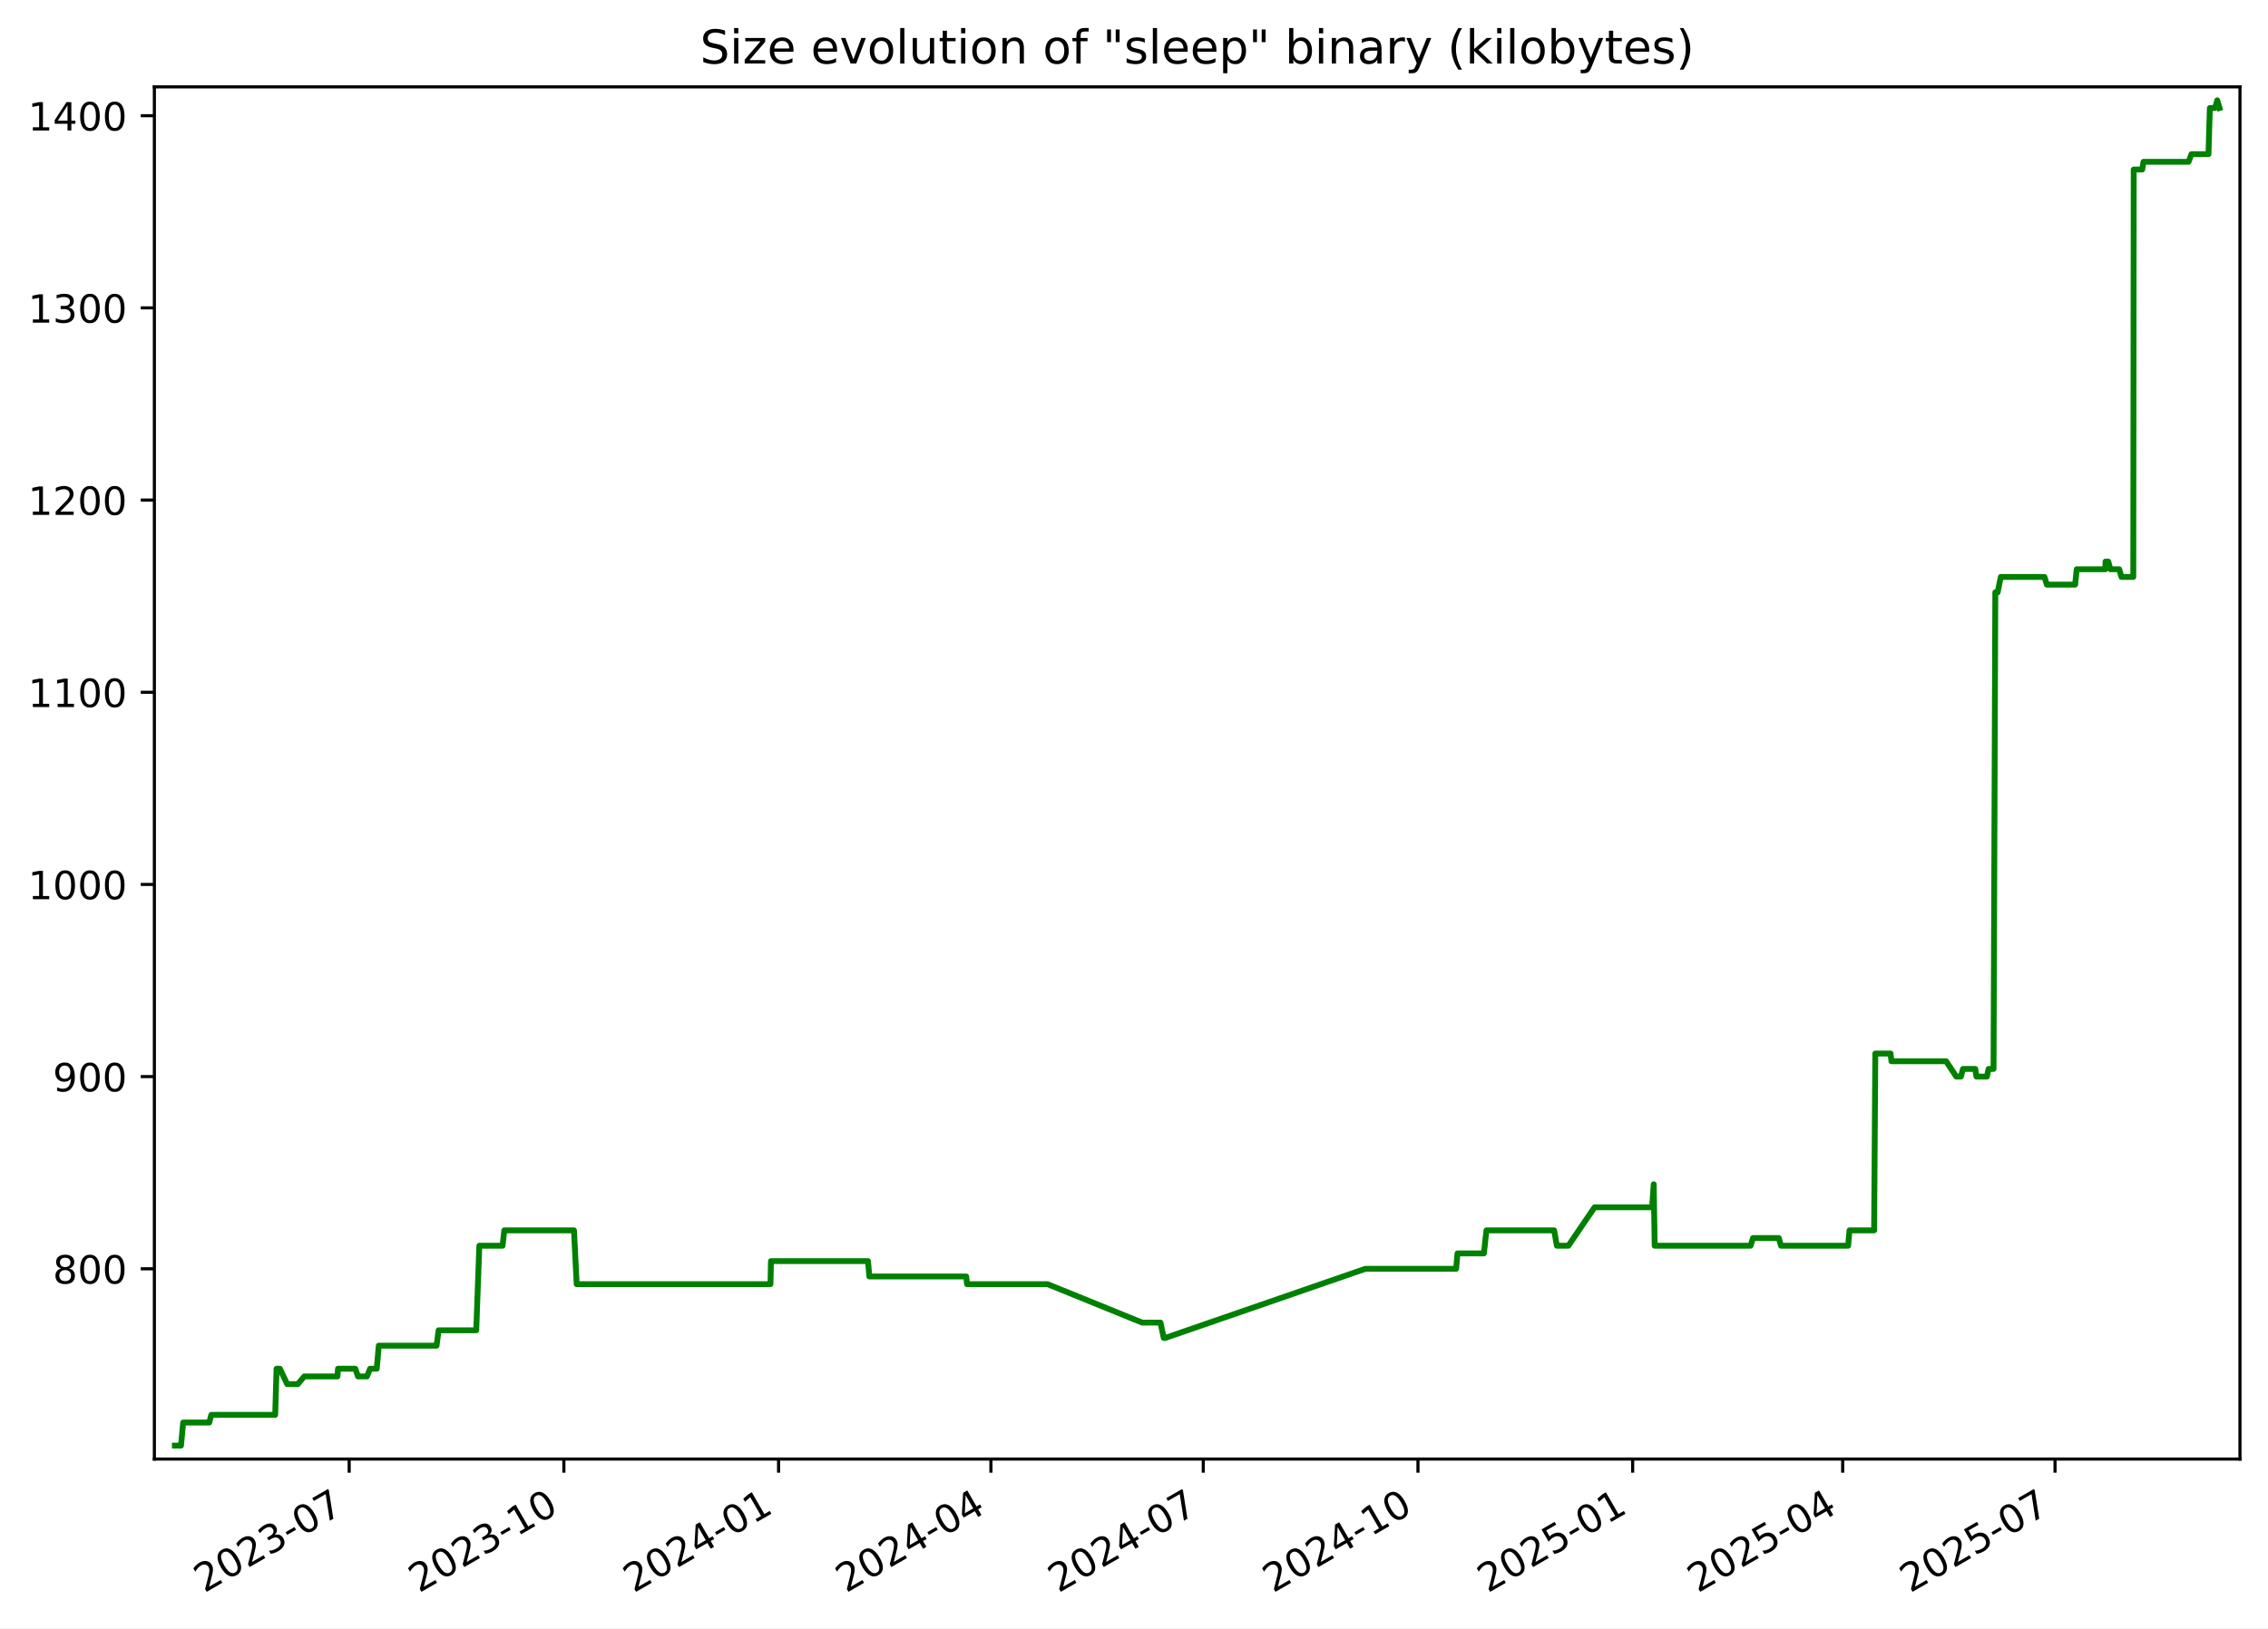
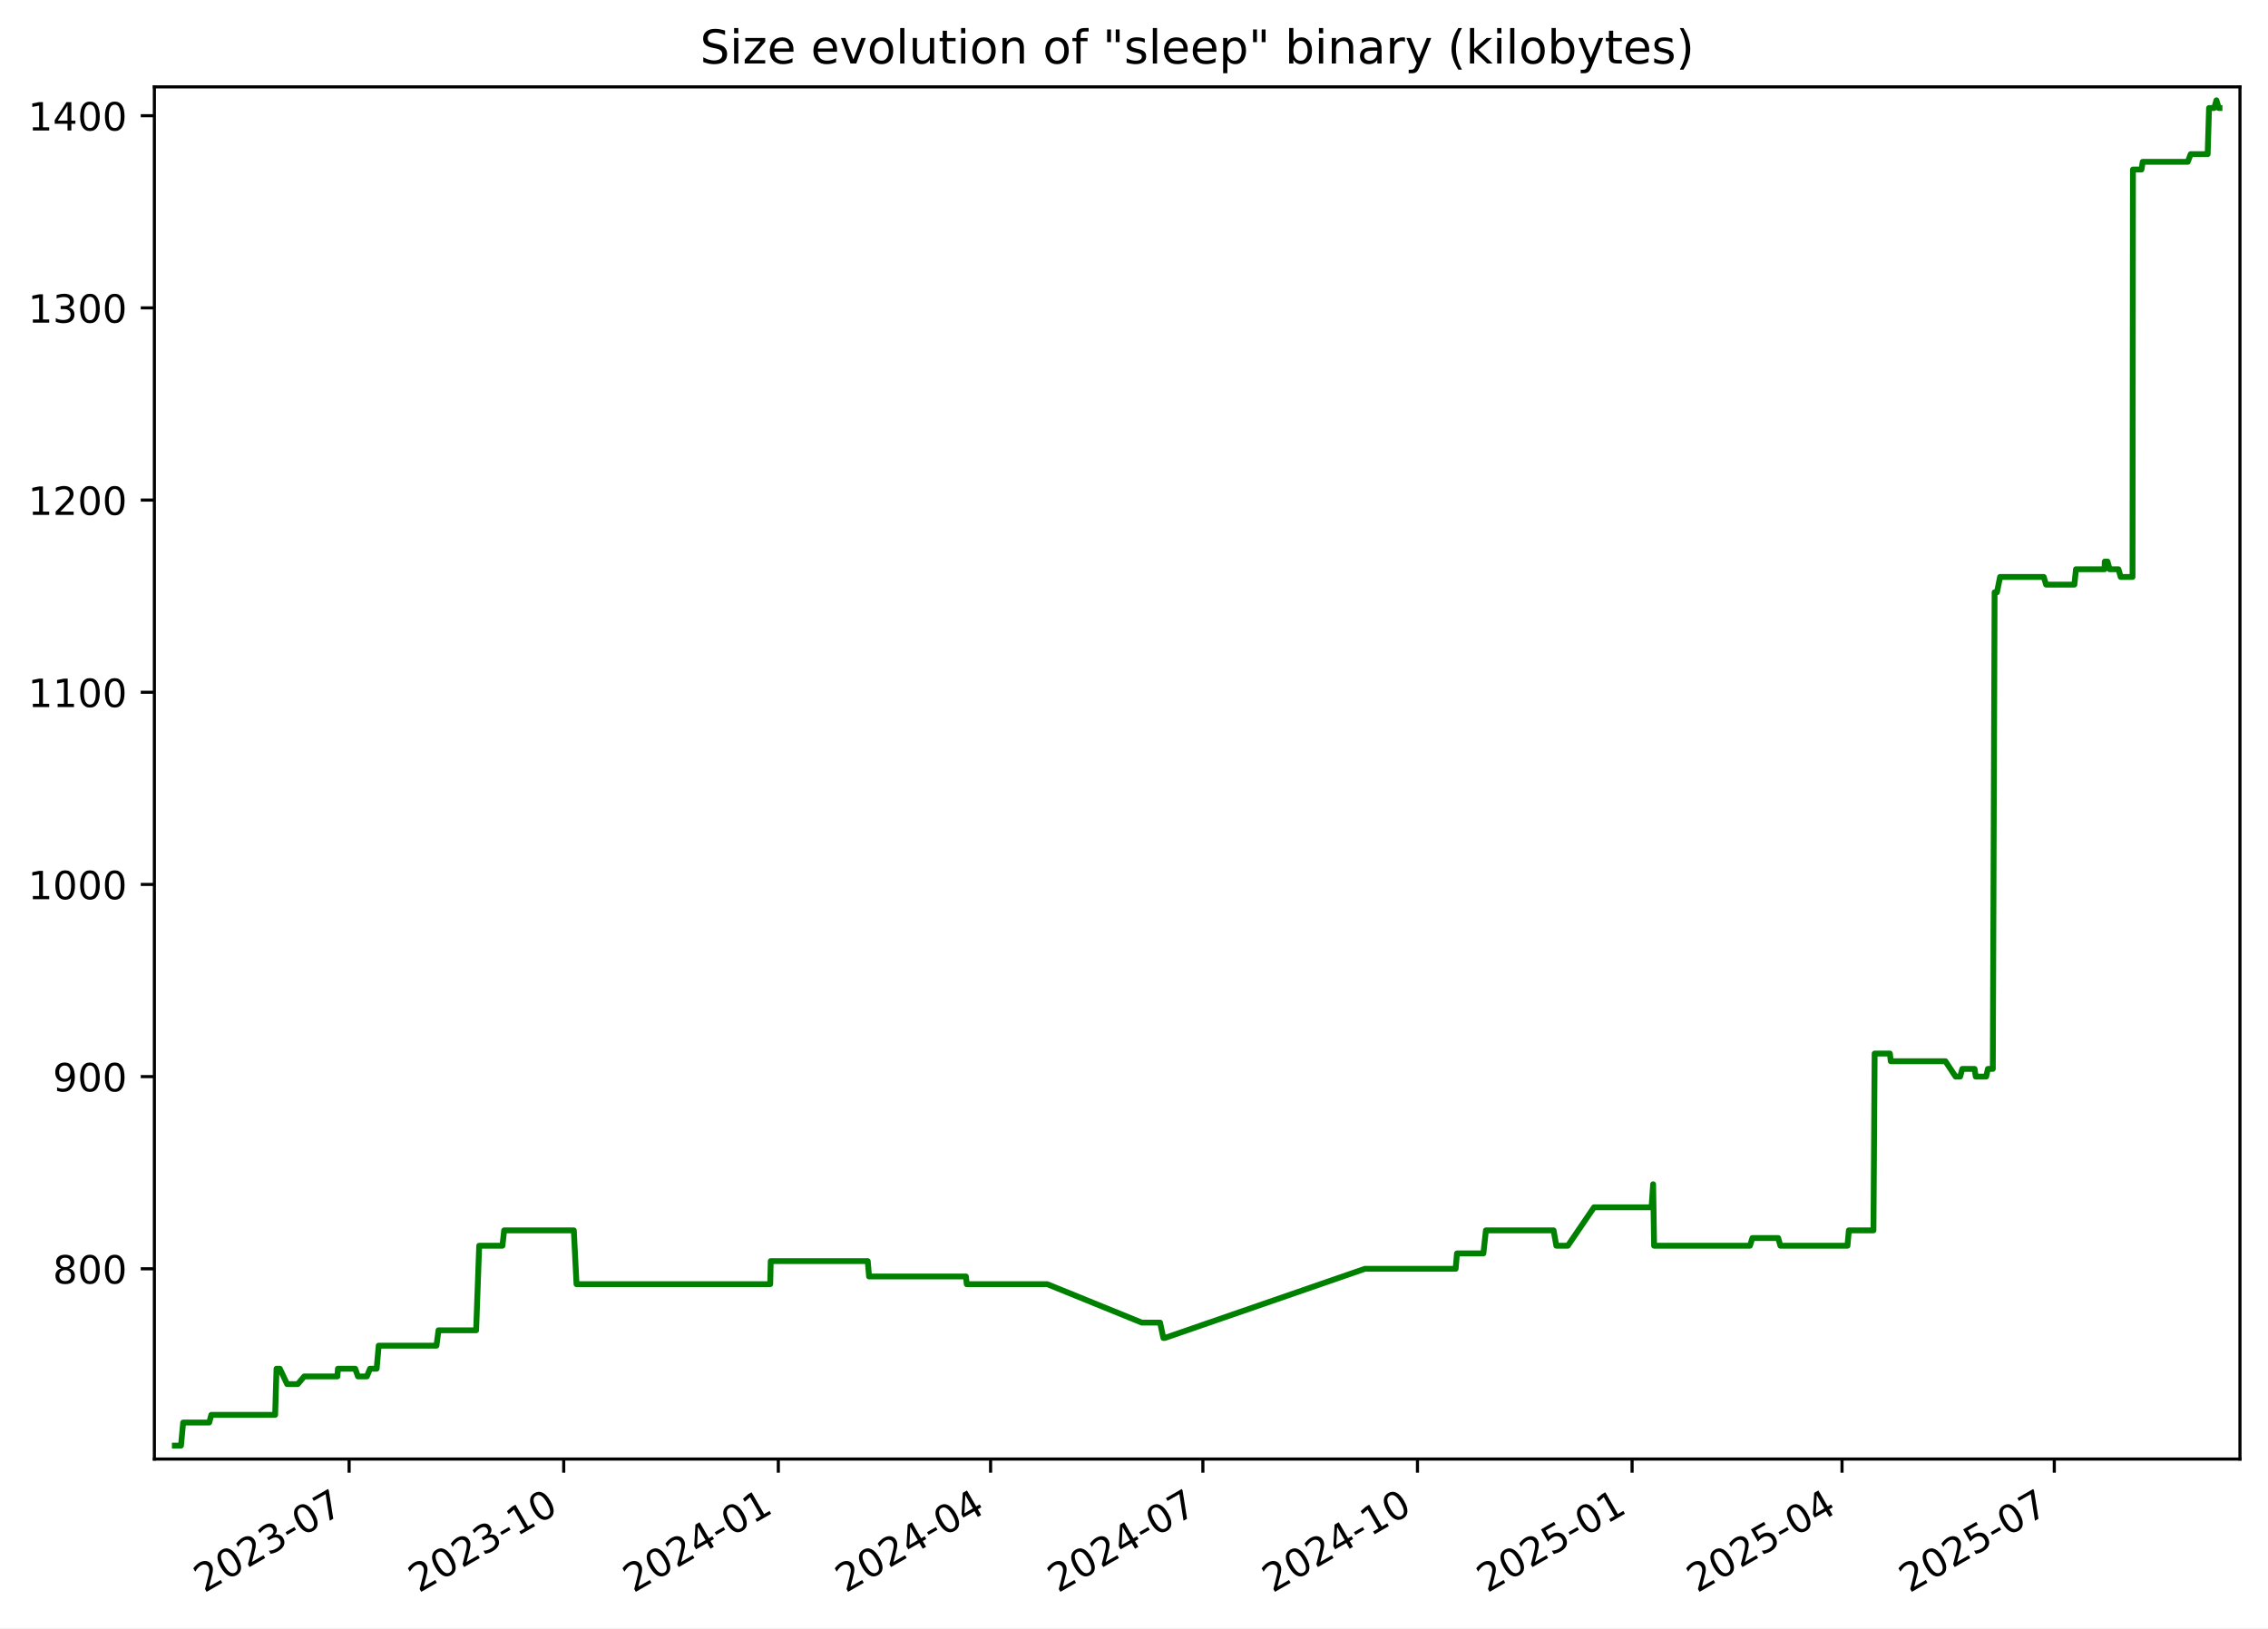
<svg xmlns="http://www.w3.org/2000/svg" xmlns:xlink="http://www.w3.org/1999/xlink" width="582.53pt" height="418.303pt" viewBox="0 0 582.53 418.303" version="1.1">
  <defs>
    <style type="text/css">*{stroke-linejoin: round; stroke-linecap: butt}</style>
  </defs>
  <g id="figure_1">
    <g id="patch_1">
      <path d="M -0 418.303  L 582.53 418.303  L 582.53 0  L -0 0  z " style="fill: #ffffff" />
    </g>
    <g id="axes_1">
      <g id="patch_2">
        <path d="M 39.65 374.83  L 575.33 374.83  L 575.33 22.318  L 39.65 22.318  z " style="fill: #ffffff" />
      </g>
      <g id="matplotlib.axis_1">
        <g id="xtick_1">
          <g id="line2d_1">
            <defs>
-               <path id="me72d50d916" d="M 0 0  L 0 3.5  " style="stroke: #000000; stroke-width: 0.8" />
+               <path id="m39c5e37b87" d="M 0 0  L 0 3.5  " style="stroke: #000000; stroke-width: 0.8" />
            </defs>
            <g>
-               <use xlink:href="#me72d50d916" x="89.687" y="374.83" style="stroke: #000000; stroke-width: 0.8" />
+               <use xlink:href="#m39c5e37b87" x="89.67" y="374.83" style="stroke: #000000; stroke-width: 0.8" />
            </g>
          </g>
          <g id="text_1">
-             <g transform="translate(52.46252 409.302) rotate(-30) scale(0.1 -0.1)">
+             <g transform="translate(52.44494 409.302) rotate(-30) scale(0.1 -0.1)">
              <defs>
                <path id="DejaVuSans-32" d="M 1228 531  L 3431 531  L 3431 0  L 469 0  L 469 531  Q 828 903 1448 1529  Q 2069 2156 2228 2338  Q 2531 2678 2651 2914  Q 2772 3150 2772 3378  Q 2772 3750 2511 3984  Q 2250 4219 1831 4219  Q 1534 4219 1204 4116  Q 875 4013 500 3803  L 500 4441  Q 881 4594 1212 4672  Q 1544 4750 1819 4750  Q 2544 4750 2975 4387  Q 3406 4025 3406 3419  Q 3406 3131 3298 2873  Q 3191 2616 2906 2266  Q 2828 2175 2409 1742  Q 1991 1309 1228 531  z " transform="scale(0.015625)" />
                <path id="DejaVuSans-30" d="M 2034 4250  Q 1547 4250 1301 3770  Q 1056 3291 1056 2328  Q 1056 1369 1301 889  Q 1547 409 2034 409  Q 2525 409 2770 889  Q 3016 1369 3016 2328  Q 3016 3291 2770 3770  Q 2525 4250 2034 4250  z M 2034 4750  Q 2819 4750 3233 4129  Q 3647 3509 3647 2328  Q 3647 1150 3233 529  Q 2819 -91 2034 -91  Q 1250 -91 836 529  Q 422 1150 422 2328  Q 422 3509 836 4129  Q 1250 4750 2034 4750  z " transform="scale(0.015625)" />
                <path id="DejaVuSans-33" d="M 2597 2516  Q 3050 2419 3304 2112  Q 3559 1806 3559 1356  Q 3559 666 3084 287  Q 2609 -91 1734 -91  Q 1441 -91 1130 -33  Q 819 25 488 141  L 488 750  Q 750 597 1062 519  Q 1375 441 1716 441  Q 2309 441 2620 675  Q 2931 909 2931 1356  Q 2931 1769 2642 2001  Q 2353 2234 1838 2234  L 1294 2234  L 1294 2753  L 1863 2753  Q 2328 2753 2575 2939  Q 2822 3125 2822 3475  Q 2822 3834 2567 4026  Q 2313 4219 1838 4219  Q 1578 4219 1281 4162  Q 984 4106 628 3988  L 628 4550  Q 988 4650 1302 4700  Q 1616 4750 1894 4750  Q 2613 4750 3031 4423  Q 3450 4097 3450 3541  Q 3450 3153 3228 2886  Q 3006 2619 2597 2516  z " transform="scale(0.015625)" />
                <path id="DejaVuSans-2d" d="M 313 2009  L 1997 2009  L 1997 1497  L 313 1497  L 313 2009  z " transform="scale(0.015625)" />
                <path id="DejaVuSans-37" d="M 525 4666  L 3525 4666  L 3525 4397  L 1831 0  L 1172 0  L 2766 4134  L 525 4134  L 525 4666  z " transform="scale(0.015625)" />
              </defs>
              <use xlink:href="#DejaVuSans-32" />
              <use xlink:href="#DejaVuSans-30" x="63.623" />
              <use xlink:href="#DejaVuSans-32" x="127.246" />
              <use xlink:href="#DejaVuSans-33" x="190.869" />
              <use xlink:href="#DejaVuSans-2d" x="254.492" />
              <use xlink:href="#DejaVuSans-30" x="290.576" />
              <use xlink:href="#DejaVuSans-37" x="354.199" />
            </g>
          </g>
        </g>
        <g id="xtick_2">
          <g id="line2d_2">
            <g>
-               <use xlink:href="#me72d50d916" x="144.83" y="374.83" style="stroke: #000000; stroke-width: 0.8" />
+               <use xlink:href="#m39c5e37b87" x="144.791" y="374.83" style="stroke: #000000; stroke-width: 0.8" />
            </g>
          </g>
          <g id="text_2">
-             <g transform="translate(107.6049 409.302) rotate(-30) scale(0.1 -0.1)">
+             <g transform="translate(107.5657 409.302) rotate(-30) scale(0.1 -0.1)">
              <defs>
                <path id="DejaVuSans-31" d="M 794 531  L 1825 531  L 1825 4091  L 703 3866  L 703 4441  L 1819 4666  L 2450 4666  L 2450 531  L 3481 531  L 3481 0  L 794 0  L 794 531  z " transform="scale(0.015625)" />
              </defs>
              <use xlink:href="#DejaVuSans-32" />
              <use xlink:href="#DejaVuSans-30" x="63.623" />
              <use xlink:href="#DejaVuSans-32" x="127.246" />
              <use xlink:href="#DejaVuSans-33" x="190.869" />
              <use xlink:href="#DejaVuSans-2d" x="254.492" />
              <use xlink:href="#DejaVuSans-31" x="290.576" />
              <use xlink:href="#DejaVuSans-30" x="354.199" />
            </g>
          </g>
        </g>
        <g id="xtick_3">
          <g id="line2d_3">
            <g>
-               <use xlink:href="#me72d50d916" x="199.972" y="374.83" style="stroke: #000000; stroke-width: 0.8" />
+               <use xlink:href="#m39c5e37b87" x="199.911" y="374.83" style="stroke: #000000; stroke-width: 0.8" />
            </g>
          </g>
          <g id="text_3">
-             <g transform="translate(162.7474 409.302) rotate(-30) scale(0.1 -0.1)">
+             <g transform="translate(162.6865 409.302) rotate(-30) scale(0.1 -0.1)">
              <defs>
                <path id="DejaVuSans-34" d="M 2419 4116  L 825 1625  L 2419 1625  L 2419 4116  z M 2253 4666  L 3047 4666  L 3047 1625  L 3713 1625  L 3713 1100  L 3047 1100  L 3047 0  L 2419 0  L 2419 1100  L 313 1100  L 313 1709  L 2253 4666  z " transform="scale(0.015625)" />
              </defs>
              <use xlink:href="#DejaVuSans-32" />
              <use xlink:href="#DejaVuSans-30" x="63.623" />
              <use xlink:href="#DejaVuSans-32" x="127.246" />
              <use xlink:href="#DejaVuSans-34" x="190.869" />
              <use xlink:href="#DejaVuSans-2d" x="254.492" />
              <use xlink:href="#DejaVuSans-30" x="290.576" />
              <use xlink:href="#DejaVuSans-31" x="354.199" />
            </g>
          </g>
        </g>
        <g id="xtick_4">
          <g id="line2d_4">
            <g>
-               <use xlink:href="#me72d50d916" x="254.515" y="374.83" style="stroke: #000000; stroke-width: 0.8" />
+               <use xlink:href="#m39c5e37b87" x="254.433" y="374.83" style="stroke: #000000; stroke-width: 0.8" />
            </g>
          </g>
          <g id="text_4">
-             <g transform="translate(217.2904 409.302) rotate(-30) scale(0.1 -0.1)">
+             <g transform="translate(217.2081 409.302) rotate(-30) scale(0.1 -0.1)">
              <use xlink:href="#DejaVuSans-32" />
              <use xlink:href="#DejaVuSans-30" x="63.623" />
              <use xlink:href="#DejaVuSans-32" x="127.246" />
              <use xlink:href="#DejaVuSans-34" x="190.869" />
              <use xlink:href="#DejaVuSans-2d" x="254.492" />
              <use xlink:href="#DejaVuSans-30" x="290.576" />
              <use xlink:href="#DejaVuSans-34" x="354.199" />
            </g>
          </g>
        </g>
        <g id="xtick_5">
          <g id="line2d_5">
            <g>
-               <use xlink:href="#me72d50d916" x="309.058" y="374.83" style="stroke: #000000; stroke-width: 0.8" />
+               <use xlink:href="#m39c5e37b87" x="308.955" y="374.83" style="stroke: #000000; stroke-width: 0.8" />
            </g>
          </g>
          <g id="text_5">
-             <g transform="translate(271.8334 409.302) rotate(-30) scale(0.1 -0.1)">
+             <g transform="translate(271.7297 409.302) rotate(-30) scale(0.1 -0.1)">
              <use xlink:href="#DejaVuSans-32" />
              <use xlink:href="#DejaVuSans-30" x="63.623" />
              <use xlink:href="#DejaVuSans-32" x="127.246" />
              <use xlink:href="#DejaVuSans-34" x="190.869" />
              <use xlink:href="#DejaVuSans-2d" x="254.492" />
              <use xlink:href="#DejaVuSans-30" x="290.576" />
              <use xlink:href="#DejaVuSans-37" x="354.199" />
            </g>
          </g>
        </g>
        <g id="xtick_6">
          <g id="line2d_6">
            <g>
-               <use xlink:href="#me72d50d916" x="364.201" y="374.83" style="stroke: #000000; stroke-width: 0.8" />
+               <use xlink:href="#m39c5e37b87" x="364.075" y="374.83" style="stroke: #000000; stroke-width: 0.8" />
            </g>
          </g>
          <g id="text_6">
-             <g transform="translate(326.9759 409.302) rotate(-30) scale(0.1 -0.1)">
+             <g transform="translate(326.8505 409.302) rotate(-30) scale(0.1 -0.1)">
              <use xlink:href="#DejaVuSans-32" />
              <use xlink:href="#DejaVuSans-30" x="63.623" />
              <use xlink:href="#DejaVuSans-32" x="127.246" />
              <use xlink:href="#DejaVuSans-34" x="190.869" />
              <use xlink:href="#DejaVuSans-2d" x="254.492" />
              <use xlink:href="#DejaVuSans-31" x="290.576" />
              <use xlink:href="#DejaVuSans-30" x="354.199" />
            </g>
          </g>
        </g>
        <g id="xtick_7">
          <g id="line2d_7">
            <g>
-               <use xlink:href="#me72d50d916" x="419.343" y="374.83" style="stroke: #000000; stroke-width: 0.8" />
+               <use xlink:href="#m39c5e37b87" x="419.196" y="374.83" style="stroke: #000000; stroke-width: 0.8" />
            </g>
          </g>
          <g id="text_7">
-             <g transform="translate(382.1183 409.302) rotate(-30) scale(0.1 -0.1)">
+             <g transform="translate(381.9712 409.302) rotate(-30) scale(0.1 -0.1)">
              <defs>
                <path id="DejaVuSans-35" d="M 691 4666  L 3169 4666  L 3169 4134  L 1269 4134  L 1269 2991  Q 1406 3038 1543 3061  Q 1681 3084 1819 3084  Q 2600 3084 3056 2656  Q 3513 2228 3513 1497  Q 3513 744 3044 326  Q 2575 -91 1722 -91  Q 1428 -91 1123 -41  Q 819 9 494 109  L 494 744  Q 775 591 1075 516  Q 1375 441 1709 441  Q 2250 441 2565 725  Q 2881 1009 2881 1497  Q 2881 1984 2565 2268  Q 2250 2553 1709 2553  Q 1456 2553 1204 2497  Q 953 2441 691 2322  L 691 4666  z " transform="scale(0.015625)" />
              </defs>
              <use xlink:href="#DejaVuSans-32" />
              <use xlink:href="#DejaVuSans-30" x="63.623" />
              <use xlink:href="#DejaVuSans-32" x="127.246" />
              <use xlink:href="#DejaVuSans-35" x="190.869" />
              <use xlink:href="#DejaVuSans-2d" x="254.492" />
              <use xlink:href="#DejaVuSans-30" x="290.576" />
              <use xlink:href="#DejaVuSans-31" x="354.199" />
            </g>
          </g>
        </g>
        <g id="xtick_8">
          <g id="line2d_8">
            <g>
-               <use xlink:href="#me72d50d916" x="473.287" y="374.83" style="stroke: #000000; stroke-width: 0.8" />
+               <use xlink:href="#m39c5e37b87" x="473.119" y="374.83" style="stroke: #000000; stroke-width: 0.8" />
            </g>
          </g>
          <g id="text_8">
-             <g transform="translate(436.0619 409.302) rotate(-30) scale(0.1 -0.1)">
+             <g transform="translate(435.8937 409.302) rotate(-30) scale(0.1 -0.1)">
              <use xlink:href="#DejaVuSans-32" />
              <use xlink:href="#DejaVuSans-30" x="63.623" />
              <use xlink:href="#DejaVuSans-32" x="127.246" />
              <use xlink:href="#DejaVuSans-35" x="190.869" />
              <use xlink:href="#DejaVuSans-2d" x="254.492" />
              <use xlink:href="#DejaVuSans-30" x="290.576" />
              <use xlink:href="#DejaVuSans-34" x="354.199" />
            </g>
          </g>
        </g>
        <g id="xtick_9">
          <g id="line2d_9">
            <g>
-               <use xlink:href="#me72d50d916" x="527.83" y="374.83" style="stroke: #000000; stroke-width: 0.8" />
+               <use xlink:href="#m39c5e37b87" x="527.64" y="374.83" style="stroke: #000000; stroke-width: 0.8" />
            </g>
          </g>
          <g id="text_9">
-             <g transform="translate(490.605 409.302) rotate(-30) scale(0.1 -0.1)">
+             <g transform="translate(490.4154 409.302) rotate(-30) scale(0.1 -0.1)">
              <use xlink:href="#DejaVuSans-32" />
              <use xlink:href="#DejaVuSans-30" x="63.623" />
              <use xlink:href="#DejaVuSans-32" x="127.246" />
              <use xlink:href="#DejaVuSans-35" x="190.869" />
              <use xlink:href="#DejaVuSans-2d" x="254.492" />
              <use xlink:href="#DejaVuSans-30" x="290.576" />
              <use xlink:href="#DejaVuSans-37" x="354.199" />
            </g>
          </g>
        </g>
      </g>
      <g id="matplotlib.axis_2">
        <g id="ytick_1">
          <g id="line2d_10">
            <defs>
-               <path id="m9ebf97fcf4" d="M 0 0  L -3.5 0  " style="stroke: #000000; stroke-width: 0.8" />
+               <path id="m51146f79af" d="M 0 0  L -3.5 0  " style="stroke: #000000; stroke-width: 0.8" />
            </defs>
            <g>
-               <use xlink:href="#m9ebf97fcf4" x="39.65" y="325.952" style="stroke: #000000; stroke-width: 0.8" />
+               <use xlink:href="#m51146f79af" x="39.65" y="325.952" style="stroke: #000000; stroke-width: 0.8" />
            </g>
          </g>
          <g id="text_10">
            <g transform="translate(13.5625 329.7516) scale(0.1 -0.1)">
              <defs>
                <path id="DejaVuSans-38" d="M 2034 2216  Q 1584 2216 1326 1975  Q 1069 1734 1069 1313  Q 1069 891 1326 650  Q 1584 409 2034 409  Q 2484 409 2743 651  Q 3003 894 3003 1313  Q 3003 1734 2745 1975  Q 2488 2216 2034 2216  z M 1403 2484  Q 997 2584 770 2862  Q 544 3141 544 3541  Q 544 4100 942 4425  Q 1341 4750 2034 4750  Q 2731 4750 3128 4425  Q 3525 4100 3525 3541  Q 3525 3141 3298 2862  Q 3072 2584 2669 2484  Q 3125 2378 3379 2068  Q 3634 1759 3634 1313  Q 3634 634 3220 271  Q 2806 -91 2034 -91  Q 1263 -91 848 271  Q 434 634 434 1313  Q 434 1759 690 2068  Q 947 2378 1403 2484  z M 1172 3481  Q 1172 3119 1398 2916  Q 1625 2713 2034 2713  Q 2441 2713 2670 2916  Q 2900 3119 2900 3481  Q 2900 3844 2670 4047  Q 2441 4250 2034 4250  Q 1625 4250 1398 4047  Q 1172 3844 1172 3481  z " transform="scale(0.015625)" />
              </defs>
              <use xlink:href="#DejaVuSans-38" />
              <use xlink:href="#DejaVuSans-30" x="63.623" />
              <use xlink:href="#DejaVuSans-30" x="127.246" />
            </g>
          </g>
        </g>
        <g id="ytick_2">
          <g id="line2d_11">
            <g>
-               <use xlink:href="#m9ebf97fcf4" x="39.65" y="276.581" style="stroke: #000000; stroke-width: 0.8" />
+               <use xlink:href="#m51146f79af" x="39.65" y="276.581" style="stroke: #000000; stroke-width: 0.8" />
            </g>
          </g>
          <g id="text_11">
            <g transform="translate(13.5625 280.3802) scale(0.1 -0.1)">
              <defs>
                <path id="DejaVuSans-39" d="M 703 97  L 703 672  Q 941 559 1184 500  Q 1428 441 1663 441  Q 2288 441 2617 861  Q 2947 1281 2994 2138  Q 2813 1869 2534 1725  Q 2256 1581 1919 1581  Q 1219 1581 811 2004  Q 403 2428 403 3163  Q 403 3881 828 4315  Q 1253 4750 1959 4750  Q 2769 4750 3195 4129  Q 3622 3509 3622 2328  Q 3622 1225 3098 567  Q 2575 -91 1691 -91  Q 1453 -91 1209 -44  Q 966 3 703 97  z M 1959 2075  Q 2384 2075 2632 2365  Q 2881 2656 2881 3163  Q 2881 3666 2632 3958  Q 2384 4250 1959 4250  Q 1534 4250 1286 3958  Q 1038 3666 1038 3163  Q 1038 2656 1286 2365  Q 1534 2075 1959 2075  z " transform="scale(0.015625)" />
              </defs>
              <use xlink:href="#DejaVuSans-39" />
              <use xlink:href="#DejaVuSans-30" x="63.623" />
              <use xlink:href="#DejaVuSans-30" x="127.246" />
            </g>
          </g>
        </g>
        <g id="ytick_3">
          <g id="line2d_12">
            <g>
-               <use xlink:href="#m9ebf97fcf4" x="39.65" y="227.21" style="stroke: #000000; stroke-width: 0.8" />
+               <use xlink:href="#m51146f79af" x="39.65" y="227.21" style="stroke: #000000; stroke-width: 0.8" />
            </g>
          </g>
          <g id="text_12">
            <g transform="translate(7.2 231.0088) scale(0.1 -0.1)">
              <use xlink:href="#DejaVuSans-31" />
              <use xlink:href="#DejaVuSans-30" x="63.623" />
              <use xlink:href="#DejaVuSans-30" x="127.246" />
              <use xlink:href="#DejaVuSans-30" x="190.869" />
            </g>
          </g>
        </g>
        <g id="ytick_4">
          <g id="line2d_13">
            <g>
-               <use xlink:href="#m9ebf97fcf4" x="39.65" y="177.838" style="stroke: #000000; stroke-width: 0.8" />
+               <use xlink:href="#m51146f79af" x="39.65" y="177.838" style="stroke: #000000; stroke-width: 0.8" />
            </g>
          </g>
          <g id="text_13">
            <g transform="translate(7.2 181.6373) scale(0.1 -0.1)">
              <use xlink:href="#DejaVuSans-31" />
              <use xlink:href="#DejaVuSans-31" x="63.623" />
              <use xlink:href="#DejaVuSans-30" x="127.246" />
              <use xlink:href="#DejaVuSans-30" x="190.869" />
            </g>
          </g>
        </g>
        <g id="ytick_5">
          <g id="line2d_14">
            <g>
-               <use xlink:href="#m9ebf97fcf4" x="39.65" y="128.467" style="stroke: #000000; stroke-width: 0.8" />
+               <use xlink:href="#m51146f79af" x="39.65" y="128.467" style="stroke: #000000; stroke-width: 0.8" />
            </g>
          </g>
          <g id="text_14">
            <g transform="translate(7.2 132.2659) scale(0.1 -0.1)">
              <use xlink:href="#DejaVuSans-31" />
              <use xlink:href="#DejaVuSans-32" x="63.623" />
              <use xlink:href="#DejaVuSans-30" x="127.246" />
              <use xlink:href="#DejaVuSans-30" x="190.869" />
            </g>
          </g>
        </g>
        <g id="ytick_6">
          <g id="line2d_15">
            <g>
-               <use xlink:href="#m9ebf97fcf4" x="39.65" y="79.095" style="stroke: #000000; stroke-width: 0.8" />
+               <use xlink:href="#m51146f79af" x="39.65" y="79.095" style="stroke: #000000; stroke-width: 0.8" />
            </g>
          </g>
          <g id="text_15">
            <g transform="translate(7.2 82.89449) scale(0.1 -0.1)">
              <use xlink:href="#DejaVuSans-31" />
              <use xlink:href="#DejaVuSans-33" x="63.623" />
              <use xlink:href="#DejaVuSans-30" x="127.246" />
              <use xlink:href="#DejaVuSans-30" x="190.869" />
            </g>
          </g>
        </g>
        <g id="ytick_7">
          <g id="line2d_16">
            <g>
-               <use xlink:href="#m9ebf97fcf4" x="39.65" y="29.724" style="stroke: #000000; stroke-width: 0.8" />
+               <use xlink:href="#m51146f79af" x="39.65" y="29.724" style="stroke: #000000; stroke-width: 0.8" />
            </g>
          </g>
          <g id="text_16">
            <g transform="translate(7.2 33.52306) scale(0.1 -0.1)">
              <use xlink:href="#DejaVuSans-31" />
              <use xlink:href="#DejaVuSans-34" x="63.623" />
              <use xlink:href="#DejaVuSans-30" x="127.246" />
              <use xlink:href="#DejaVuSans-30" x="190.869" />
            </g>
          </g>
        </g>
      </g>
      <g id="line2d_17">
-         <path d="M 44.902 371.374  L 46.488 371.374  L 47.043 365.45  L 53.742 365.45  L 54.281 363.475  L 70.683 363.475  L 71.034 351.626  L 71.89 351.626  L 73.759 355.575  L 76.488 355.575  L 78.153 353.6  L 86.676 353.6  L 86.812 351.626  L 91.258 351.626  L 91.954 353.6  L 94.25 353.6  L 95.054 351.626  L 96.766 351.626  L 97.288 345.701  L 112.128 345.701  L 112.655 341.751  L 122.322 341.751  L 123.112 320.028  L 129.084 320.028  L 129.525 316.078  L 147.425 316.078  L 148.12 329.902  L 197.892 329.902  L 198.022 323.978  L 222.949 323.978  L 223.286 327.927  L 248.173 327.927  L 248.386 329.902  L 269.069 329.902  L 293.362 339.776  L 298.063 339.776  L 298.907 343.726  L 299.272 343.726  L 350.706 325.952  L 374.004 325.952  L 374.353 322.003  L 381.138 322.003  L 381.786 316.078  L 399.175 316.078  L 399.879 320.028  L 402.83 320.028  L 409.562 310.154  L 424.351 310.154  L 424.751 304.229  L 425.002 320.028  L 449.628 320.028  L 450.258 318.053  L 456.886 318.053  L 457.451 320.028  L 474.689 320.028  L 475.042 316.078  L 481.364 316.078  L 481.669 270.656  L 485.585 270.656  L 485.811 272.631  L 499.853 272.631  L 502.472 276.581  L 503.639 276.581  L 504.191 274.606  L 507.355 274.606  L 507.642 276.581  L 510.331 276.581  L 510.764 274.606  L 512.037 274.606  L 512.492 152.165  L 513.097 152.165  L 513.897 148.215  L 525.116 148.215  L 525.728 150.19  L 532.992 150.19  L 533.404 146.24  L 540.746 146.24  L 540.803 144.266  L 541.503 144.266  L 542.04 146.24  L 544.321 146.24  L 544.887 148.215  L 547.931 148.215  L 548.038 43.548  L 550.233 43.548  L 550.549 41.573  L 562.128 41.573  L 562.876 39.598  L 567.24 39.598  L 567.596 27.749  L 568.922 27.749  L 569.492 25.774  L 570.078 27.749  L 570.078 27.749  " clip-path="url(#p8e44e6732d)" style="fill: none; stroke: #008000; stroke-width: 1.5; stroke-linecap: square" />
+         <path d="M 44.902 371.374  L 46.488 371.374  L 47.043 365.45  L 53.739 365.45  L 54.278 363.475  L 70.673 363.475  L 71.024 351.626  L 71.88 351.626  L 73.747 355.575  L 76.476 355.575  L 78.14 353.6  L 86.659 353.6  L 86.795 351.626  L 91.24 351.626  L 91.935 353.6  L 94.231 353.6  L 95.035 351.626  L 96.745 351.626  L 97.267 345.701  L 112.102 345.701  L 112.628 341.751  L 122.292 341.751  L 123.081 320.028  L 129.051 320.028  L 129.491 316.078  L 147.385 316.078  L 148.08 329.902  L 197.832 329.902  L 197.961 323.978  L 222.879 323.978  L 223.216 327.927  L 248.094 327.927  L 248.307 329.902  L 268.981 329.902  L 293.264 339.776  L 297.964 339.776  L 298.808 343.726  L 299.172 343.726  L 350.586 325.952  L 373.875 325.952  L 374.224 322.003  L 381.006 322.003  L 381.654 316.078  L 399.036 316.078  L 399.739 320.028  L 402.689 320.028  L 409.419 310.154  L 424.202 310.154  L 424.602 304.229  L 424.853 320.028  L 449.469 320.028  L 450.099 318.053  L 456.725 318.053  L 457.289 320.028  L 474.52 320.028  L 474.873 316.078  L 481.193 316.078  L 481.497 270.656  L 485.412 270.656  L 485.638 272.631  L 499.674 272.631  L 502.292 276.581  L 503.459 276.581  L 504.01 274.606  L 507.173 274.606  L 507.461 276.581  L 510.148 276.581  L 510.582 274.606  L 511.853 274.606  L 512.308 152.165  L 512.913 152.165  L 513.713 148.215  L 524.927 148.215  L 525.539 150.19  L 532.8 150.19  L 533.212 146.24  L 540.552 146.24  L 540.609 144.266  L 541.308 144.266  L 541.845 146.24  L 544.125 146.24  L 544.691 148.215  L 547.734 148.215  L 547.841 43.548  L 550.035 43.548  L 550.35 41.573  L 561.925 41.573  L 562.673 39.598  L 567.035 39.598  L 567.391 27.749  L 568.716 27.749  L 569.286 25.774  L 569.872 27.749  L 570.078 27.749  L 570.078 27.749  " clip-path="url(#pb6bf275995)" style="fill: none; stroke: #008000; stroke-width: 1.5; stroke-linecap: square" />
      </g>
      <g id="patch_3">
        <path d="M 39.65 374.83  L 39.65 22.318  " style="fill: none; stroke: #000000; stroke-width: 0.8; stroke-linejoin: miter; stroke-linecap: square" />
      </g>
      <g id="patch_4">
        <path d="M 575.33 374.83  L 575.33 22.318  " style="fill: none; stroke: #000000; stroke-width: 0.8; stroke-linejoin: miter; stroke-linecap: square" />
      </g>
      <g id="patch_5">
        <path d="M 39.65 374.83  L 575.33 374.83  " style="fill: none; stroke: #000000; stroke-width: 0.8; stroke-linejoin: miter; stroke-linecap: square" />
      </g>
      <g id="patch_6">
        <path d="M 39.65 22.318  L 575.33 22.318  " style="fill: none; stroke: #000000; stroke-width: 0.8; stroke-linejoin: miter; stroke-linecap: square" />
      </g>
      <g id="text_17">
        <g transform="translate(179.8091 16.31812) scale(0.12 -0.12)">
          <defs>
            <path id="DejaVuSans-53" d="M 3425 4513  L 3425 3897  Q 3066 4069 2747 4153  Q 2428 4238 2131 4238  Q 1616 4238 1336 4038  Q 1056 3838 1056 3469  Q 1056 3159 1242 3001  Q 1428 2844 1947 2747  L 2328 2669  Q 3034 2534 3370 2195  Q 3706 1856 3706 1288  Q 3706 609 3251 259  Q 2797 -91 1919 -91  Q 1588 -91 1214 -16  Q 841 59 441 206  L 441 856  Q 825 641 1194 531  Q 1563 422 1919 422  Q 2459 422 2753 634  Q 3047 847 3047 1241  Q 3047 1584 2836 1778  Q 2625 1972 2144 2069  L 1759 2144  Q 1053 2284 737 2584  Q 422 2884 422 3419  Q 422 4038 858 4394  Q 1294 4750 2059 4750  Q 2388 4750 2728 4690  Q 3069 4631 3425 4513  z " transform="scale(0.015625)" />
            <path id="DejaVuSans-69" d="M 603 3500  L 1178 3500  L 1178 0  L 603 0  L 603 3500  z M 603 4863  L 1178 4863  L 1178 4134  L 603 4134  L 603 4863  z " transform="scale(0.015625)" />
            <path id="DejaVuSans-7a" d="M 353 3500  L 3084 3500  L 3084 2975  L 922 459  L 3084 459  L 3084 0  L 275 0  L 275 525  L 2438 3041  L 353 3041  L 353 3500  z " transform="scale(0.015625)" />
            <path id="DejaVuSans-65" d="M 3597 1894  L 3597 1613  L 953 1613  Q 991 1019 1311 708  Q 1631 397 2203 397  Q 2534 397 2845 478  Q 3156 559 3463 722  L 3463 178  Q 3153 47 2828 -22  Q 2503 -91 2169 -91  Q 1331 -91 842 396  Q 353 884 353 1716  Q 353 2575 817 3079  Q 1281 3584 2069 3584  Q 2775 3584 3186 3129  Q 3597 2675 3597 1894  z M 3022 2063  Q 3016 2534 2758 2815  Q 2500 3097 2075 3097  Q 1594 3097 1305 2825  Q 1016 2553 972 2059  L 3022 2063  z " transform="scale(0.015625)" />
            <path id="DejaVuSans-20" transform="scale(0.015625)" />
            <path id="DejaVuSans-76" d="M 191 3500  L 800 3500  L 1894 563  L 2988 3500  L 3597 3500  L 2284 0  L 1503 0  L 191 3500  z " transform="scale(0.015625)" />
            <path id="DejaVuSans-6f" d="M 1959 3097  Q 1497 3097 1228 2736  Q 959 2375 959 1747  Q 959 1119 1226 758  Q 1494 397 1959 397  Q 2419 397 2687 759  Q 2956 1122 2956 1747  Q 2956 2369 2687 2733  Q 2419 3097 1959 3097  z M 1959 3584  Q 2709 3584 3137 3096  Q 3566 2609 3566 1747  Q 3566 888 3137 398  Q 2709 -91 1959 -91  Q 1206 -91 779 398  Q 353 888 353 1747  Q 353 2609 779 3096  Q 1206 3584 1959 3584  z " transform="scale(0.015625)" />
            <path id="DejaVuSans-6c" d="M 603 4863  L 1178 4863  L 1178 0  L 603 0  L 603 4863  z " transform="scale(0.015625)" />
            <path id="DejaVuSans-75" d="M 544 1381  L 544 3500  L 1119 3500  L 1119 1403  Q 1119 906 1312 657  Q 1506 409 1894 409  Q 2359 409 2629 706  Q 2900 1003 2900 1516  L 2900 3500  L 3475 3500  L 3475 0  L 2900 0  L 2900 538  Q 2691 219 2414 64  Q 2138 -91 1772 -91  Q 1169 -91 856 284  Q 544 659 544 1381  z M 1991 3584  L 1991 3584  z " transform="scale(0.015625)" />
            <path id="DejaVuSans-74" d="M 1172 4494  L 1172 3500  L 2356 3500  L 2356 3053  L 1172 3053  L 1172 1153  Q 1172 725 1289 603  Q 1406 481 1766 481  L 2356 481  L 2356 0  L 1766 0  Q 1100 0 847 248  Q 594 497 594 1153  L 594 3053  L 172 3053  L 172 3500  L 594 3500  L 594 4494  L 1172 4494  z " transform="scale(0.015625)" />
            <path id="DejaVuSans-6e" d="M 3513 2113  L 3513 0  L 2938 0  L 2938 2094  Q 2938 2591 2744 2837  Q 2550 3084 2163 3084  Q 1697 3084 1428 2787  Q 1159 2491 1159 1978  L 1159 0  L 581 0  L 581 3500  L 1159 3500  L 1159 2956  Q 1366 3272 1645 3428  Q 1925 3584 2291 3584  Q 2894 3584 3203 3211  Q 3513 2838 3513 2113  z " transform="scale(0.015625)" />
            <path id="DejaVuSans-66" d="M 2375 4863  L 2375 4384  L 1825 4384  Q 1516 4384 1395 4259  Q 1275 4134 1275 3809  L 1275 3500  L 2222 3500  L 2222 3053  L 1275 3053  L 1275 0  L 697 0  L 697 3053  L 147 3053  L 147 3500  L 697 3500  L 697 3744  Q 697 4328 969 4595  Q 1241 4863 1831 4863  L 2375 4863  z " transform="scale(0.015625)" />
            <path id="DejaVuSans-22" d="M 1147 4666  L 1147 2931  L 616 2931  L 616 4666  L 1147 4666  z M 2328 4666  L 2328 2931  L 1797 2931  L 1797 4666  L 2328 4666  z " transform="scale(0.015625)" />
            <path id="DejaVuSans-73" d="M 2834 3397  L 2834 2853  Q 2591 2978 2328 3040  Q 2066 3103 1784 3103  Q 1356 3103 1142 2972  Q 928 2841 928 2578  Q 928 2378 1081 2264  Q 1234 2150 1697 2047  L 1894 2003  Q 2506 1872 2764 1633  Q 3022 1394 3022 966  Q 3022 478 2636 193  Q 2250 -91 1575 -91  Q 1294 -91 989 -36  Q 684 19 347 128  L 347 722  Q 666 556 975 473  Q 1284 391 1588 391  Q 1994 391 2212 530  Q 2431 669 2431 922  Q 2431 1156 2273 1281  Q 2116 1406 1581 1522  L 1381 1569  Q 847 1681 609 1914  Q 372 2147 372 2553  Q 372 3047 722 3315  Q 1072 3584 1716 3584  Q 2034 3584 2315 3537  Q 2597 3491 2834 3397  z " transform="scale(0.015625)" />
            <path id="DejaVuSans-70" d="M 1159 525  L 1159 -1331  L 581 -1331  L 581 3500  L 1159 3500  L 1159 2969  Q 1341 3281 1617 3432  Q 1894 3584 2278 3584  Q 2916 3584 3314 3078  Q 3713 2572 3713 1747  Q 3713 922 3314 415  Q 2916 -91 2278 -91  Q 1894 -91 1617 61  Q 1341 213 1159 525  z M 3116 1747  Q 3116 2381 2855 2742  Q 2594 3103 2138 3103  Q 1681 3103 1420 2742  Q 1159 2381 1159 1747  Q 1159 1113 1420 752  Q 1681 391 2138 391  Q 2594 391 2855 752  Q 3116 1113 3116 1747  z " transform="scale(0.015625)" />
            <path id="DejaVuSans-62" d="M 3116 1747  Q 3116 2381 2855 2742  Q 2594 3103 2138 3103  Q 1681 3103 1420 2742  Q 1159 2381 1159 1747  Q 1159 1113 1420 752  Q 1681 391 2138 391  Q 2594 391 2855 752  Q 3116 1113 3116 1747  z M 1159 2969  Q 1341 3281 1617 3432  Q 1894 3584 2278 3584  Q 2916 3584 3314 3078  Q 3713 2572 3713 1747  Q 3713 922 3314 415  Q 2916 -91 2278 -91  Q 1894 -91 1617 61  Q 1341 213 1159 525  L 1159 0  L 581 0  L 581 4863  L 1159 4863  L 1159 2969  z " transform="scale(0.015625)" />
            <path id="DejaVuSans-61" d="M 2194 1759  Q 1497 1759 1228 1600  Q 959 1441 959 1056  Q 959 750 1161 570  Q 1363 391 1709 391  Q 2188 391 2477 730  Q 2766 1069 2766 1631  L 2766 1759  L 2194 1759  z M 3341 1997  L 3341 0  L 2766 0  L 2766 531  Q 2569 213 2275 61  Q 1981 -91 1556 -91  Q 1019 -91 701 211  Q 384 513 384 1019  Q 384 1609 779 1909  Q 1175 2209 1959 2209  L 2766 2209  L 2766 2266  Q 2766 2663 2505 2880  Q 2244 3097 1772 3097  Q 1472 3097 1187 3025  Q 903 2953 641 2809  L 641 3341  Q 956 3463 1253 3523  Q 1550 3584 1831 3584  Q 2591 3584 2966 3190  Q 3341 2797 3341 1997  z " transform="scale(0.015625)" />
            <path id="DejaVuSans-72" d="M 2631 2963  Q 2534 3019 2420 3045  Q 2306 3072 2169 3072  Q 1681 3072 1420 2755  Q 1159 2438 1159 1844  L 1159 0  L 581 0  L 581 3500  L 1159 3500  L 1159 2956  Q 1341 3275 1631 3429  Q 1922 3584 2338 3584  Q 2397 3584 2469 3576  Q 2541 3569 2628 3553  L 2631 2963  z " transform="scale(0.015625)" />
            <path id="DejaVuSans-79" d="M 2059 -325  Q 1816 -950 1584 -1140  Q 1353 -1331 966 -1331  L 506 -1331  L 506 -850  L 844 -850  Q 1081 -850 1212 -737  Q 1344 -625 1503 -206  L 1606 56  L 191 3500  L 800 3500  L 1894 763  L 2988 3500  L 3597 3500  L 2059 -325  z " transform="scale(0.015625)" />
            <path id="DejaVuSans-28" d="M 1984 4856  Q 1566 4138 1362 3434  Q 1159 2731 1159 2009  Q 1159 1288 1364 580  Q 1569 -128 1984 -844  L 1484 -844  Q 1016 -109 783 600  Q 550 1309 550 2009  Q 550 2706 781 3412  Q 1013 4119 1484 4856  L 1984 4856  z " transform="scale(0.015625)" />
            <path id="DejaVuSans-6b" d="M 581 4863  L 1159 4863  L 1159 1991  L 2875 3500  L 3609 3500  L 1753 1863  L 3688 0  L 2938 0  L 1159 1709  L 1159 0  L 581 0  L 581 4863  z " transform="scale(0.015625)" />
            <path id="DejaVuSans-29" d="M 513 4856  L 1013 4856  Q 1481 4119 1714 3412  Q 1947 2706 1947 2009  Q 1947 1309 1714 600  Q 1481 -109 1013 -844  L 513 -844  Q 928 -128 1133 580  Q 1338 1288 1338 2009  Q 1338 2731 1133 3434  Q 928 4138 513 4856  z " transform="scale(0.015625)" />
          </defs>
          <use xlink:href="#DejaVuSans-53" />
          <use xlink:href="#DejaVuSans-69" x="63.477" />
          <use xlink:href="#DejaVuSans-7a" x="91.26" />
          <use xlink:href="#DejaVuSans-65" x="143.75" />
          <use xlink:href="#DejaVuSans-20" x="205.273" />
          <use xlink:href="#DejaVuSans-65" x="237.061" />
          <use xlink:href="#DejaVuSans-76" x="298.584" />
          <use xlink:href="#DejaVuSans-6f" x="357.764" />
          <use xlink:href="#DejaVuSans-6c" x="418.945" />
          <use xlink:href="#DejaVuSans-75" x="446.729" />
          <use xlink:href="#DejaVuSans-74" x="510.107" />
          <use xlink:href="#DejaVuSans-69" x="549.316" />
          <use xlink:href="#DejaVuSans-6f" x="577.1" />
          <use xlink:href="#DejaVuSans-6e" x="638.281" />
          <use xlink:href="#DejaVuSans-20" x="701.66" />
          <use xlink:href="#DejaVuSans-6f" x="733.447" />
          <use xlink:href="#DejaVuSans-66" x="794.629" />
          <use xlink:href="#DejaVuSans-20" x="829.834" />
          <use xlink:href="#DejaVuSans-22" x="861.621" />
          <use xlink:href="#DejaVuSans-73" x="907.617" />
          <use xlink:href="#DejaVuSans-6c" x="959.717" />
          <use xlink:href="#DejaVuSans-65" x="987.5" />
          <use xlink:href="#DejaVuSans-65" x="1049.023" />
          <use xlink:href="#DejaVuSans-70" x="1110.547" />
          <use xlink:href="#DejaVuSans-22" x="1174.023" />
          <use xlink:href="#DejaVuSans-20" x="1220.02" />
          <use xlink:href="#DejaVuSans-62" x="1251.807" />
          <use xlink:href="#DejaVuSans-69" x="1315.283" />
          <use xlink:href="#DejaVuSans-6e" x="1343.066" />
          <use xlink:href="#DejaVuSans-61" x="1406.445" />
          <use xlink:href="#DejaVuSans-72" x="1467.725" />
          <use xlink:href="#DejaVuSans-79" x="1508.838" />
          <use xlink:href="#DejaVuSans-20" x="1568.018" />
          <use xlink:href="#DejaVuSans-28" x="1599.805" />
          <use xlink:href="#DejaVuSans-6b" x="1638.818" />
          <use xlink:href="#DejaVuSans-69" x="1696.729" />
          <use xlink:href="#DejaVuSans-6c" x="1724.512" />
          <use xlink:href="#DejaVuSans-6f" x="1752.295" />
          <use xlink:href="#DejaVuSans-62" x="1813.477" />
          <use xlink:href="#DejaVuSans-79" x="1876.953" />
          <use xlink:href="#DejaVuSans-74" x="1936.133" />
          <use xlink:href="#DejaVuSans-65" x="1975.342" />
          <use xlink:href="#DejaVuSans-73" x="2036.865" />
          <use xlink:href="#DejaVuSans-29" x="2088.965" />
        </g>
      </g>
    </g>
  </g>
  <defs>
-     <clipPath id="p8e44e6732d">
+     <clipPath id="pb6bf275995">
      <rect x="39.65" y="22.318" width="535.68" height="352.512" />
    </clipPath>
  </defs>
</svg>
